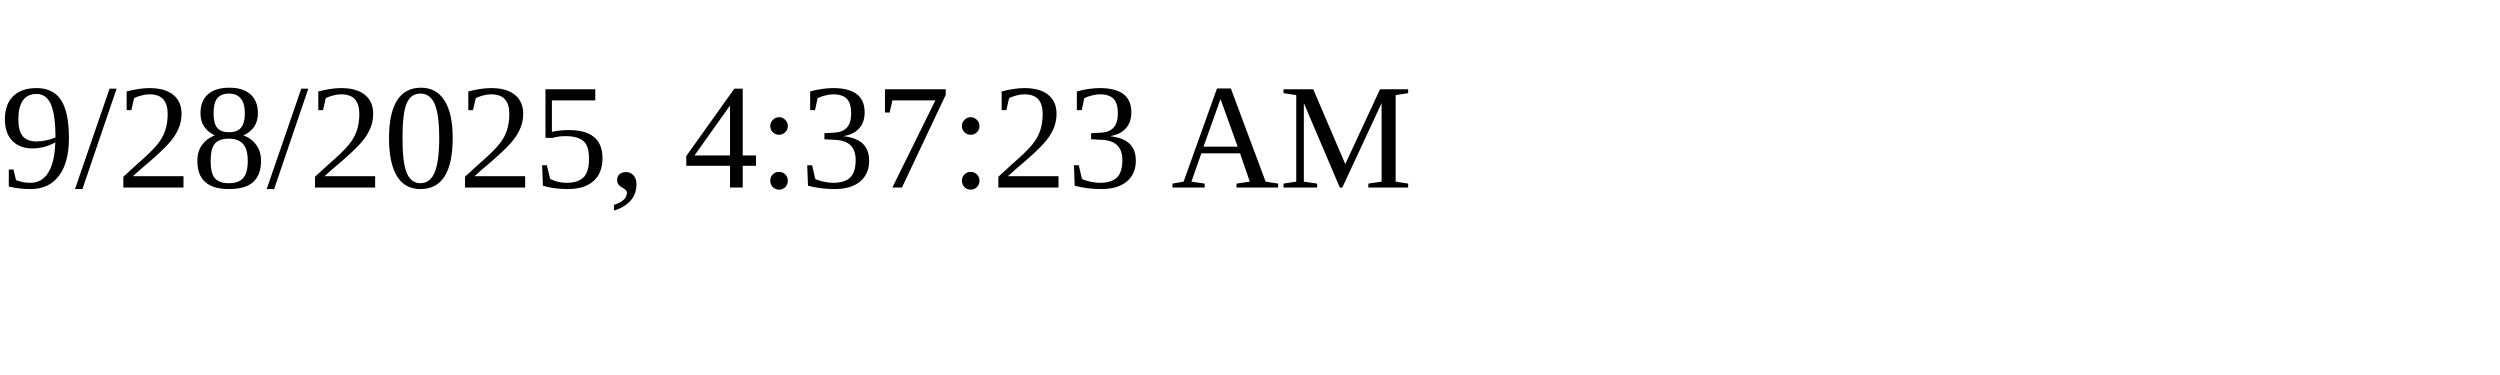
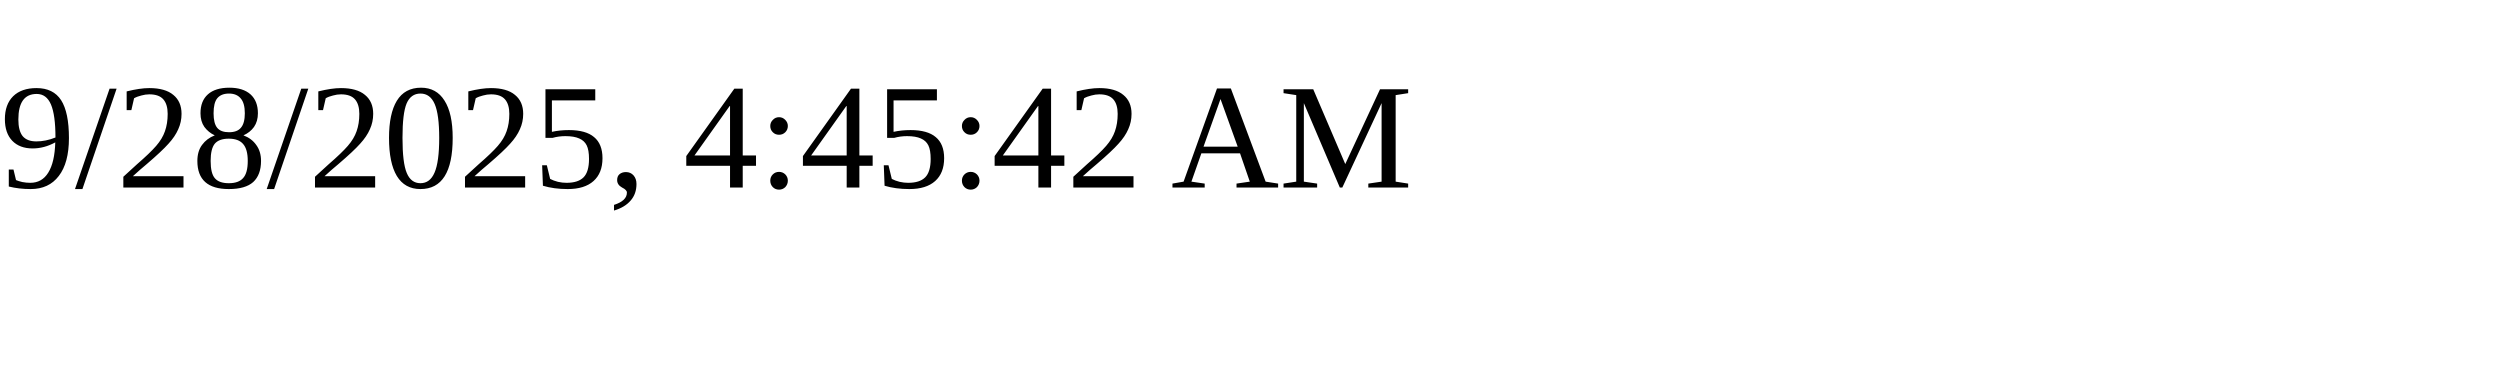
<svg xmlns="http://www.w3.org/2000/svg" height="30" width="200">
-   <text x="0" y="15">9/28/2025, 4:37:23 AM</text>
+   <text x="0" y="15">9/28/2025, 4:45:42 AM</text>
</svg>
